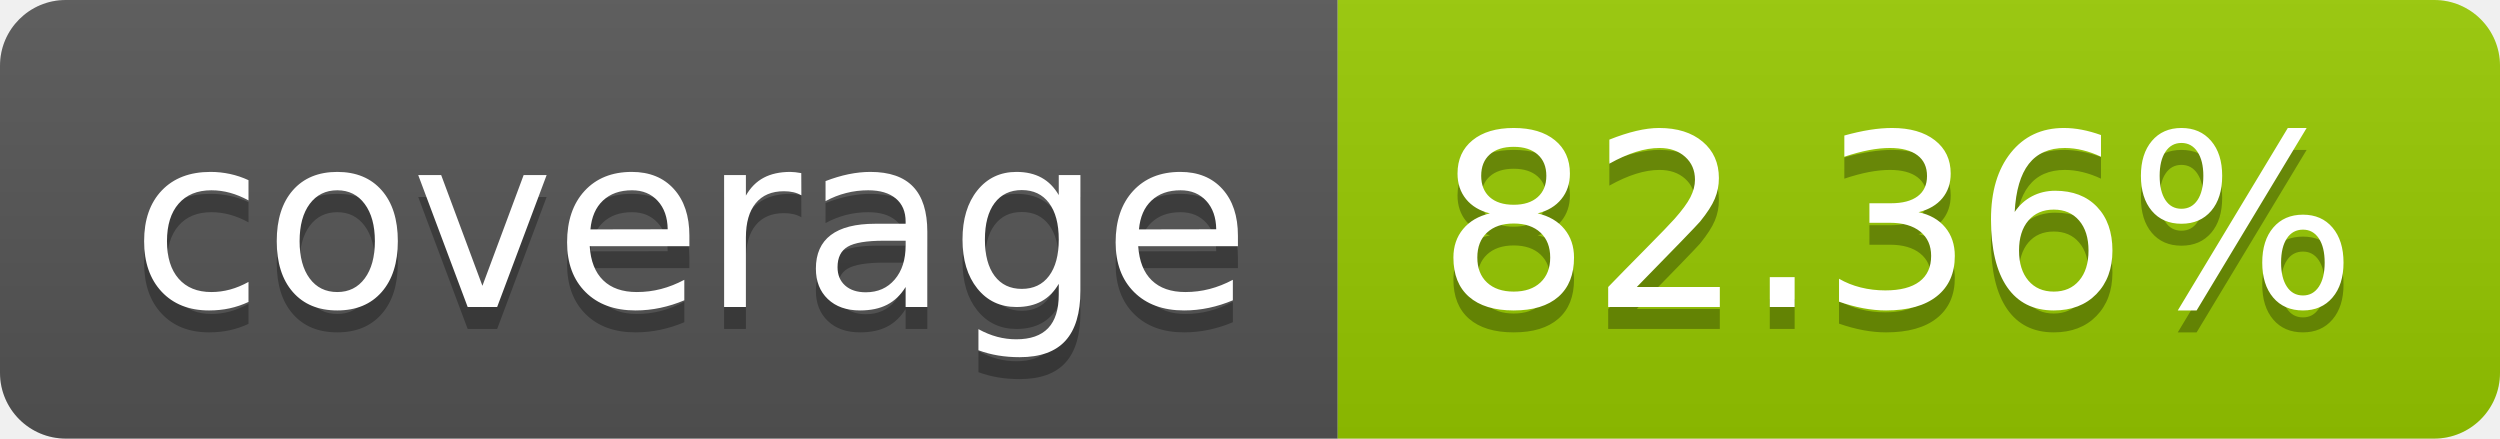
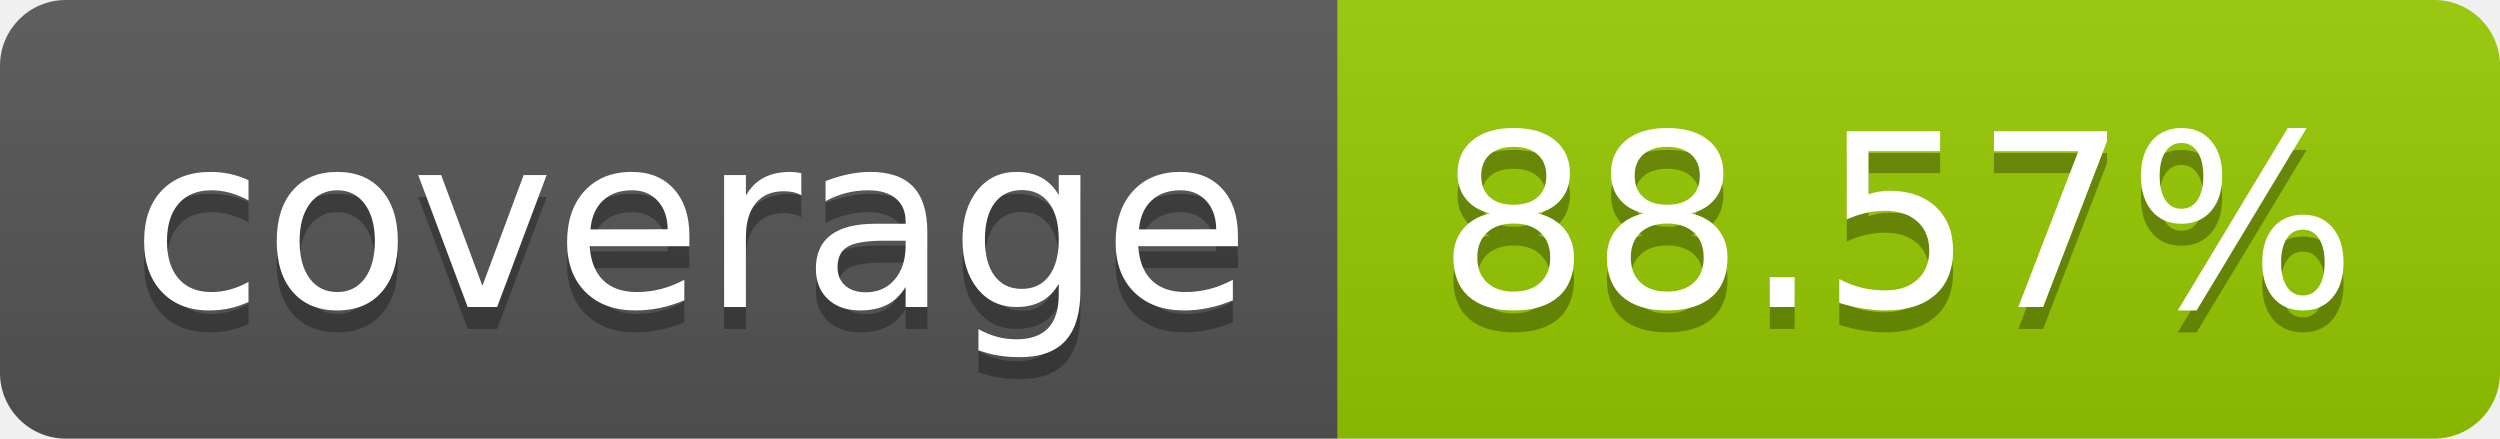
- <svg xmlns="http://www.w3.org/2000/svg" width="114" height="20" role="img" aria-label="coverage: 82.36%">
+ <svg xmlns="http://www.w3.org/2000/svg" width="114" height="20" role="img" aria-label="coverage: 88.57%">
  <linearGradient id="s" x2="0" y2="100%">
    <stop offset="0" stop-color="#bbb" stop-opacity=".1" />
    <stop offset="1" stop-opacity=".1" />
  </linearGradient>
  <clipPath id="r">
    <rect width="114" height="20" rx="3" fill="#fff" />
  </clipPath>
  <g clip-path="url(#r)">
    <rect width="61" height="20" fill="#555" />
    <rect x="61" width="53" height="20" fill="#97ca00" />
    <rect width="114" height="20" fill="url(#s)" />
  </g>
  <g fill="#fff" text-anchor="middle" font-family="Verdana,Geneva,DejaVu Sans,sans-serif" text-rendering="geometricPrecision" font-size="110">
    <text aria-hidden="true" x="315" y="150" fill="#010101" fill-opacity=".3" transform="scale(.1)" textLength="510">coverage</text>
    <text x="315" y="140" transform="scale(.1)" fill="#fff" textLength="510">coverage</text>
-     <text aria-hidden="true" x="865" y="150" fill="#010101" fill-opacity=".3" transform="scale(.1)" textLength="430">82.36%</text>
-     <text x="865" y="140" transform="scale(.1)" fill="#fff" textLength="430">82.36%</text>
+     <text aria-hidden="true" x="865" y="150" fill="#010101" fill-opacity=".3" transform="scale(.1)" textLength="430">88.57%</text>
+     <text x="865" y="140" transform="scale(.1)" fill="#fff" textLength="430">88.57%</text>
  </g>
</svg>
